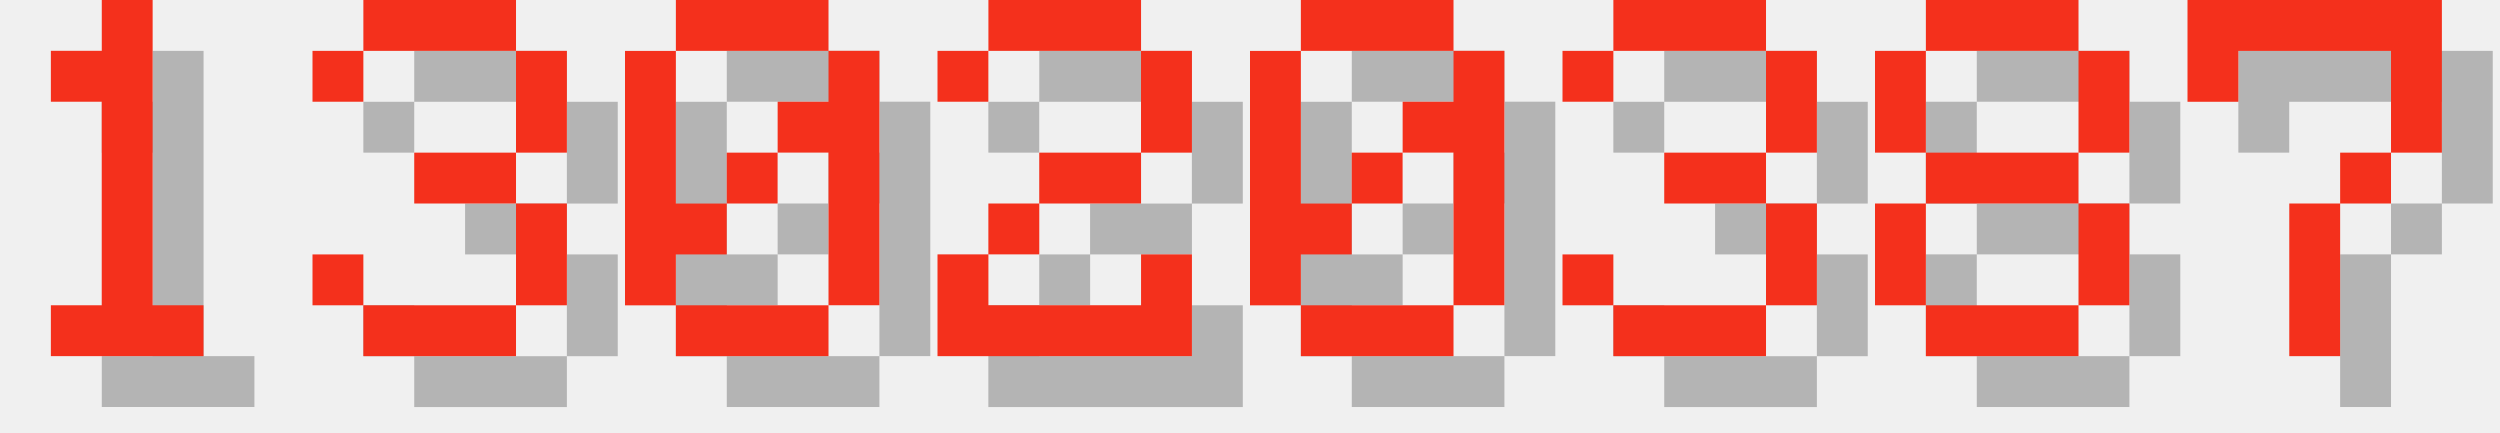
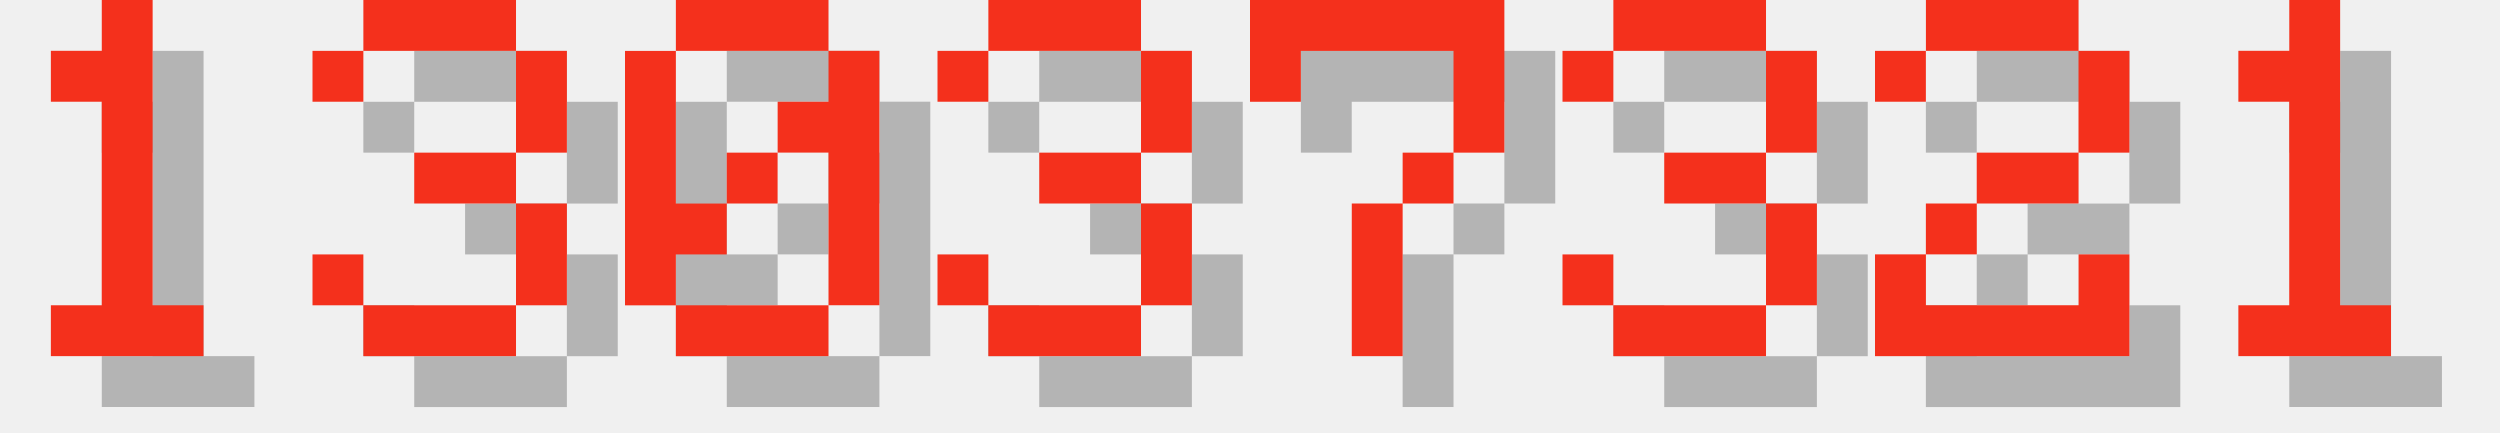
<svg xmlns="http://www.w3.org/2000/svg" version="1.1" width="208.0" height="36">
  <style>
        .text-foreground {
            fill: #F4301C;
        }
        .text-shadow {
            fill: #000000;
            fill-opacity: 0.25;
        }
    </style>
  <g class="digit" id="digit_1" transform="translate(0.0, 0), scale(4)">
    <path id="digit_1_shadow" class="text-shadow" d="m2.117 2.117v1.058h1.058v4.233h-1.058v1.058h3.175v-1.058h-1.058v-6.35h-1.058v1.058h-1.058z" fill-opacity=".5" style="paint-order:stroke fill markers" />
    <path id="digit_1_fg" class="text-foreground" d="m1.058 1.058v1.058h1.058v4.233h-1.058v1.058h3.175v-1.058h-1.058v-6.35h-1.058v1.058h-1.058z" fill="#fff" style="paint-order:stroke fill markers" />
  </g>
  <g class="digit" id="digit_3" transform="translate(26.0, 0), scale(4)">
    <path id="digit_3_shadow" class="text-shadow" d="m1.058 2.117v1.058h1.058v-1.058h3.175v2.117h-2.117v1.058h2.117v2.117h-3.175v-1.058h-1.058v1.058h1.058v1.058h3.175v-1.058h1.058v-2.117h-1.058v-1.058h1.058v-2.117h-1.058v-1.058h-3.175v1.058h-1.058z" fill-opacity=".5" style="paint-order:stroke fill markers" />
    <path id="digit_3_fg" class="text-foreground" d="m0 1.058v1.058h1.058v-1.058h3.175v2.117h-2.117v1.058h2.117v2.117h-3.175v-1.058h-1.058v1.058h1.058v1.058h3.175v-1.058h1.058v-2.117h-1.058v-1.058h1.058v-2.117h-1.058v-1.058h-3.175v1.058h-1.058z" fill="#fff" style="paint-order:stroke fill markers" />
  </g>
  <g class="digit" id="digit_0" transform="translate(52.0, 0), scale(4)">
    <path id="digit_0_shadow" class="text-shadow" d="m2.117 1.058v1.058h3.175v-1.058h-3.175zm3.175 1.058v1.058h-1.058v1.058h1.058v3.175h1.058v-5.292h-1.058zm0 5.292h-3.175v1.058h3.175v-1.058zm-3.175 0v-1.058h1.058v-1.058h-1.058v-3.175h-1.058v5.292h1.058zm1.058-2.117h1.058v-1.058h-1.058v1.058z" fill-opacity=".5" style="paint-order:stroke fill markers" />
    <path id="digit_0_fg" class="text-foreground" d="m1.058 0v1.058h3.175v-1.058h-3.175zm3.175 1.058v1.058h-1.058v1.058h1.058v3.175h1.058v-5.292h-1.058zm0 5.292h-3.175v1.058h3.175v-1.058zm-3.175 0v-1.058h1.058v-1.058h-1.058v-3.175h-1.058v5.292h1.058zm1.058-2.117h1.058v-1.058h-1.058v1.058z" fill="#fff" style="paint-order:stroke fill markers" />
  </g>
-   <g class="digit" id="digit_2" transform="translate(78.0, 0), scale(4)">
-     <path id="digit_2_shadow" class="text-shadow" d="m1.058 2.117v1.058h1.058v-1.058h3.175v2.117h-2.117v1.058h-1.058v1.058h-1.058v2.117h5.292v-2.117h-1.058v1.058h-3.175v-1.058h1.058v-1.058h2.117v-1.058h1.058v-2.117h-1.058v-1.058h-3.175v1.058h-1.058z" fill-opacity=".5" style="paint-order:stroke fill markers" />
-     <path id="digit_2_fg" class="text-foreground" d="m0 1.058v1.058h1.058v-1.058h3.175v2.117h-2.117v1.058h-1.058v1.058h-1.058v2.117h5.292v-2.117h-1.058v1.058h-3.175v-1.058h1.058v-1.058h2.117v-1.058h1.058v-2.117h-1.058v-1.058h-3.175v1.058h-1.058z" fill="#fff" style="paint-order:stroke fill markers" />
+   <g class="digit" id="digit_3" transform="translate(78.0, 0), scale(4)">
+     <path id="digit_3_shadow" class="text-shadow" d="m1.058 2.117v1.058h1.058v-1.058h3.175v2.117h-2.117v1.058h2.117v2.117h-3.175v-1.058h-1.058v1.058h1.058v1.058h3.175v-1.058h1.058v-2.117h-1.058v-1.058h1.058v-2.117h-1.058v-1.058h-3.175v1.058h-1.058z" fill-opacity=".5" style="paint-order:stroke fill markers" />
+     <path id="digit_3_fg" class="text-foreground" d="m0 1.058v1.058h1.058v-1.058h3.175v2.117h-2.117v1.058h2.117v2.117h-3.175v-1.058h-1.058v1.058h1.058v1.058h3.175v-1.058h1.058v-2.117h-1.058v-1.058h1.058v-2.117h-1.058v-1.058h-3.175v1.058h-1.058z" fill="#fff" style="paint-order:stroke fill markers" />
  </g>
-   <g class="digit" id="digit_0" transform="translate(104.0, 0), scale(4)">
-     <path id="digit_0_shadow" class="text-shadow" d="m2.117 1.058v1.058h3.175v-1.058h-3.175zm3.175 1.058v1.058h-1.058v1.058h1.058v3.175h1.058v-5.292h-1.058zm0 5.292h-3.175v1.058h3.175v-1.058zm-3.175 0v-1.058h1.058v-1.058h-1.058v-3.175h-1.058v5.292h1.058zm1.058-2.117h1.058v-1.058h-1.058v1.058z" fill-opacity=".5" style="paint-order:stroke fill markers" />
-     <path id="digit_0_fg" class="text-foreground" d="m1.058 0v1.058h3.175v-1.058h-3.175zm3.175 1.058v1.058h-1.058v1.058h1.058v3.175h1.058v-5.292h-1.058zm0 5.292h-3.175v1.058h3.175v-1.058zm-3.175 0v-1.058h1.058v-1.058h-1.058v-3.175h-1.058v5.292h1.058zm1.058-2.117h1.058v-1.058h-1.058v1.058z" fill="#fff" style="paint-order:stroke fill markers" />
+   <g class="digit" id="digit_7" transform="translate(104.0, 0), scale(4)">
+     <path id="digit_7_shadow" class="text-shadow" d="m1.058 1.058 2e-6 2.117h1.058v-1.058h3.175v1.058l2e-7 1.058h-1.058v1.058h-1.058l4e-7 3.175 1.058 1e-7v-3.175h1.058v-1.058h1.058l5e-7 -1.058v-2.117z" fill-opacity=".5" style="paint-order:stroke fill markers" />
+     <path id="digit_7_fg" class="text-foreground" d="m0 0 2e-6 2.117h1.058v-1.058h3.175v1.058l2e-7 1.058h-1.058v1.058h-1.058l4e-7 3.175 1.058 1e-7v-3.175h1.058v-1.058h1.058l5e-7 -1.058v-2.117z" fill="#fff" style="paint-order:stroke fill markers" />
  </g>
  <g class="digit" id="digit_3" transform="translate(130.0, 0), scale(4)">
    <path id="digit_3_shadow" class="text-shadow" d="m1.058 2.117v1.058h1.058v-1.058h3.175v2.117h-2.117v1.058h2.117v2.117h-3.175v-1.058h-1.058v1.058h1.058v1.058h3.175v-1.058h1.058v-2.117h-1.058v-1.058h1.058v-2.117h-1.058v-1.058h-3.175v1.058h-1.058z" fill-opacity=".5" style="paint-order:stroke fill markers" />
    <path id="digit_3_fg" class="text-foreground" d="m0 1.058v1.058h1.058v-1.058h3.175v2.117h-2.117v1.058h2.117v2.117h-3.175v-1.058h-1.058v1.058h1.058v1.058h3.175v-1.058h1.058v-2.117h-1.058v-1.058h1.058v-2.117h-1.058v-1.058h-3.175v1.058h-1.058z" fill="#fff" style="paint-order:stroke fill markers" />
  </g>
-   <g class="digit" id="digit_8" transform="translate(156.0, 0), scale(4)">
-     <path id="digit_8_shadow" class="text-shadow" d="m2.117 1.058v1.058h3.175v-1.058h-3.175zm3.175 1.058v2.117h1.058v-2.117h-1.058zm0 2.117h-3.175v1.058h3.175v-1.058zm0 1.058v2.117h1.058v-2.117h-1.058zm0 2.117h-3.175v1.058h3.175v-1.058zm-3.175 0v-2.117h-1.058v2.117h1.058zm0-3.175v-2.117h-1.058v2.117h1.058z" fill-opacity=".5" style="paint-order:stroke fill markers" />
-     <path id="digit_8_fg" class="text-foreground" d="m1.058 0v1.058h3.175v-1.058h-3.175zm3.175 1.058v2.117h1.058v-2.117h-1.058zm0 2.117h-3.175v1.058h3.175v-1.058zm0 1.058v2.117h1.058v-2.117h-1.058zm0 2.117h-3.175v1.058h3.175v-1.058zm-3.175 0v-2.117h-1.058v2.117h1.058zm0-3.175v-2.117h-1.058v2.117h1.058z" fill="#fff" style="paint-order:stroke fill markers" />
+   <g class="digit" id="digit_2" transform="translate(156.0, 0), scale(4)">
+     <path id="digit_2_shadow" class="text-shadow" d="m1.058 2.117v1.058h1.058v-1.058h3.175v2.117h-2.117v1.058h-1.058v1.058h-1.058v2.117h5.292v-2.117h-1.058v1.058h-3.175v-1.058h1.058v-1.058h2.117v-1.058h1.058v-2.117h-1.058v-1.058h-3.175v1.058h-1.058z" fill-opacity=".5" style="paint-order:stroke fill markers" />
+     <path id="digit_2_fg" class="text-foreground" d="m0 1.058v1.058h1.058v-1.058h3.175v2.117h-2.117v1.058h-1.058v1.058h-1.058v2.117h5.292v-2.117h-1.058v1.058h-3.175v-1.058h1.058v-1.058h2.117v-1.058h1.058v-2.117h-1.058v-1.058h-3.175v1.058h-1.058z" fill="#fff" style="paint-order:stroke fill markers" />
  </g>
-   <g class="digit" id="digit_7" transform="translate(182.0, 0), scale(4)">
-     <path id="digit_7_shadow" class="text-shadow" d="m1.058 1.058 2e-6 2.117h1.058v-1.058h3.175v1.058l2e-7 1.058h-1.058v1.058h-1.058l4e-7 3.175 1.058 1e-7v-3.175h1.058v-1.058h1.058l5e-7 -1.058v-2.117z" fill-opacity=".5" style="paint-order:stroke fill markers" />
-     <path id="digit_7_fg" class="text-foreground" d="m0 0 2e-6 2.117h1.058v-1.058h3.175v1.058l2e-7 1.058h-1.058v1.058h-1.058l4e-7 3.175 1.058 1e-7v-3.175h1.058v-1.058h1.058l5e-7 -1.058v-2.117z" fill="#fff" style="paint-order:stroke fill markers" />
+   <g class="digit" id="digit_1" transform="translate(182.0, 0), scale(4)">
+     <path id="digit_1_shadow" class="text-shadow" d="m2.117 2.117v1.058h1.058v4.233h-1.058v1.058h3.175v-1.058h-1.058v-6.35h-1.058v1.058h-1.058z" fill-opacity=".5" style="paint-order:stroke fill markers" />
+     <path id="digit_1_fg" class="text-foreground" d="m1.058 1.058v1.058h1.058v4.233h-1.058v1.058h3.175v-1.058h-1.058v-6.35h-1.058v1.058h-1.058z" fill="#fff" style="paint-order:stroke fill markers" />
  </g>
</svg>
